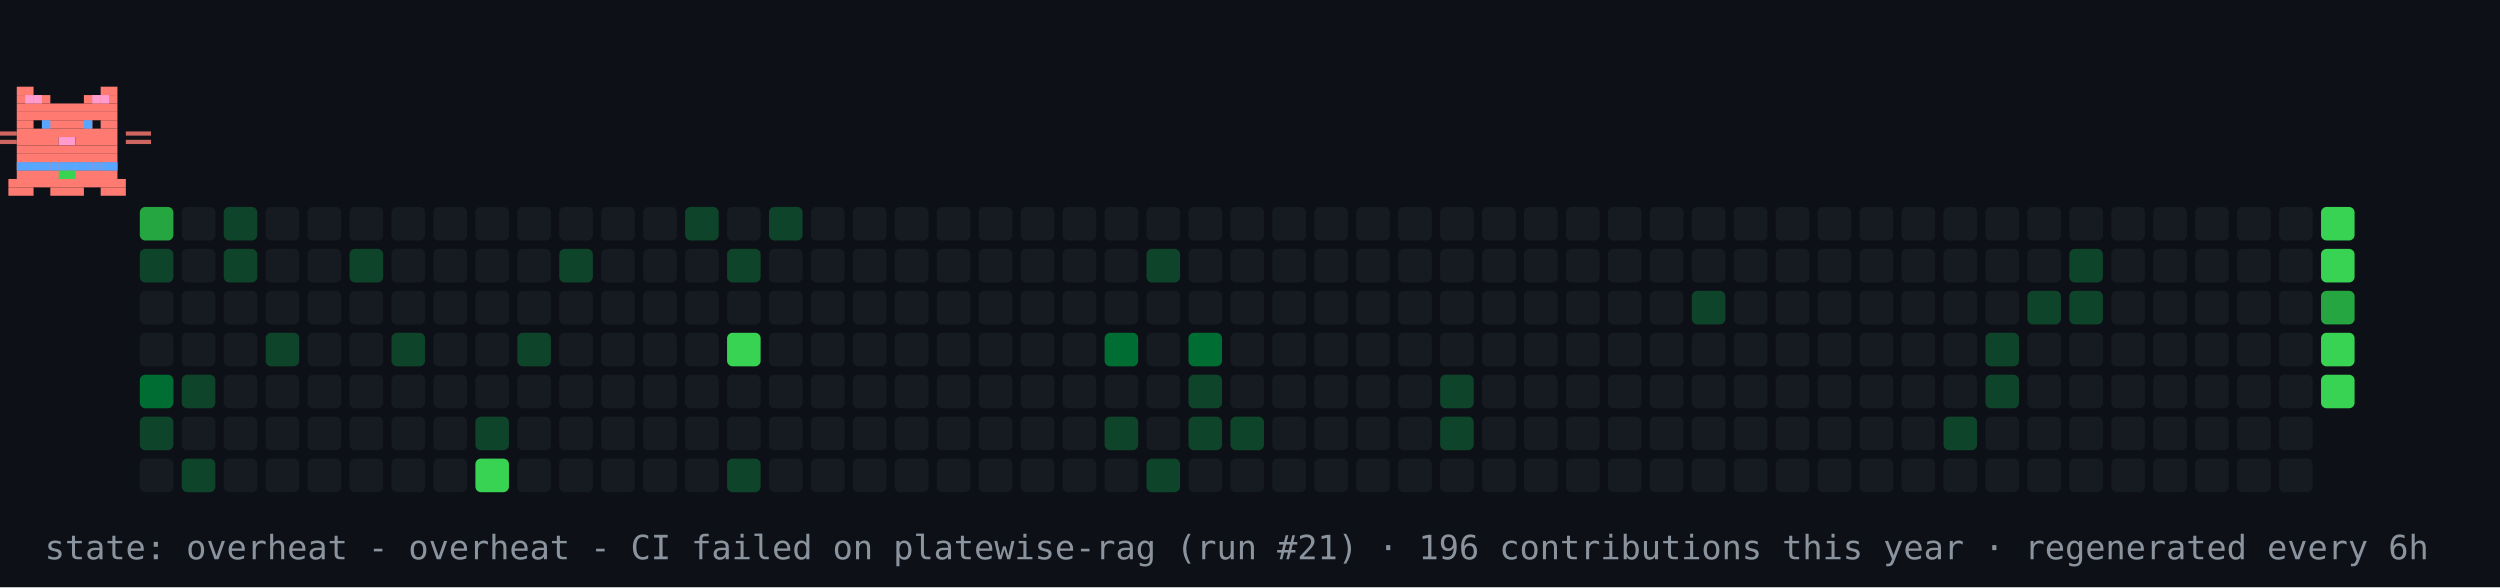
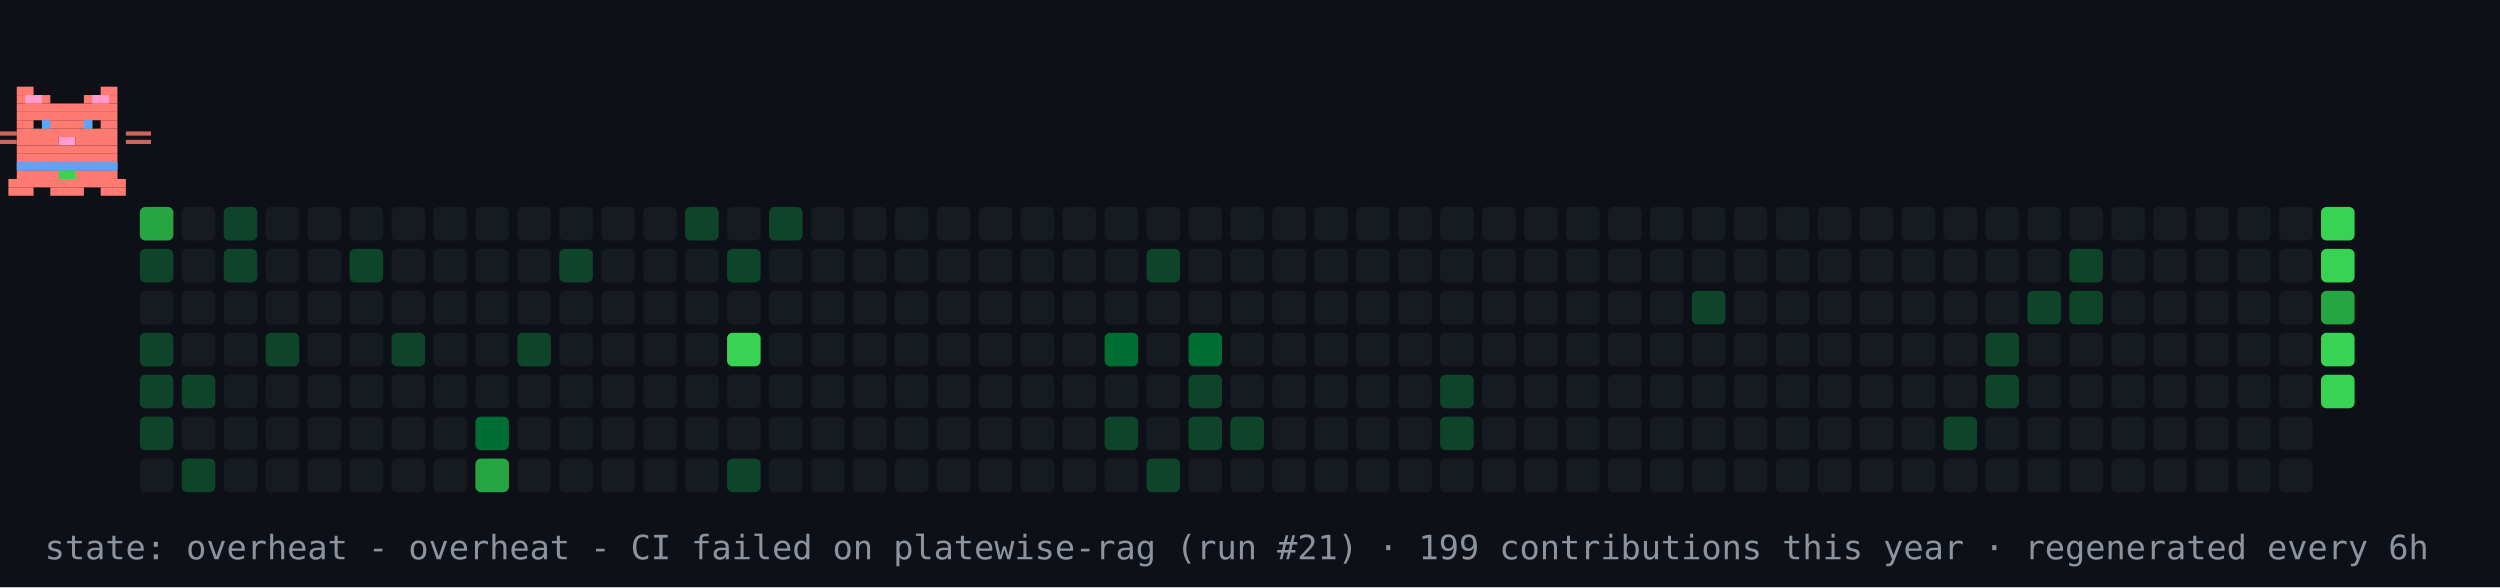
<svg xmlns="http://www.w3.org/2000/svg" width="894" height="210" viewBox="0 0 894 210" role="img" aria-label="contribution graph cat: overheat">
  <rect width="894" height="210" fill="#0d1117" />
  <rect x="50" y="74" width="12" height="12" rx="2" fill="#26a641" />
  <rect x="50" y="89" width="12" height="12" rx="2" fill="#0e4429" />
  <rect x="50" y="104" width="12" height="12" rx="2" fill="#161b22" />
-   <rect x="50" y="119" width="12" height="12" rx="2" fill="#161b22" />
-   <rect x="50" y="134" width="12" height="12" rx="2" fill="#006d32" />
+   <rect x="50" y="119" width="12" height="12" rx="2" fill="#0e4429" />
+   <rect x="50" y="134" width="12" height="12" rx="2" fill="#0e4429" />
  <rect x="50" y="149" width="12" height="12" rx="2" fill="#0e4429" />
  <rect x="50" y="164" width="12" height="12" rx="2" fill="#161b22" />
  <rect x="65" y="74" width="12" height="12" rx="2" fill="#161b22" />
  <rect x="65" y="89" width="12" height="12" rx="2" fill="#161b22" />
  <rect x="65" y="104" width="12" height="12" rx="2" fill="#161b22" />
  <rect x="65" y="119" width="12" height="12" rx="2" fill="#161b22" />
  <rect x="65" y="134" width="12" height="12" rx="2" fill="#0e4429" />
  <rect x="65" y="149" width="12" height="12" rx="2" fill="#161b22" />
  <rect x="65" y="164" width="12" height="12" rx="2" fill="#0e4429" />
  <rect x="80" y="74" width="12" height="12" rx="2" fill="#0e4429" />
  <rect x="80" y="89" width="12" height="12" rx="2" fill="#0e4429" />
  <rect x="80" y="104" width="12" height="12" rx="2" fill="#161b22" />
  <rect x="80" y="119" width="12" height="12" rx="2" fill="#161b22" />
  <rect x="80" y="134" width="12" height="12" rx="2" fill="#161b22" />
  <rect x="80" y="149" width="12" height="12" rx="2" fill="#161b22" />
  <rect x="80" y="164" width="12" height="12" rx="2" fill="#161b22" />
  <rect x="95" y="74" width="12" height="12" rx="2" fill="#161b22" />
  <rect x="95" y="89" width="12" height="12" rx="2" fill="#161b22" />
  <rect x="95" y="104" width="12" height="12" rx="2" fill="#161b22" />
  <rect x="95" y="119" width="12" height="12" rx="2" fill="#0e4429" />
  <rect x="95" y="134" width="12" height="12" rx="2" fill="#161b22" />
  <rect x="95" y="149" width="12" height="12" rx="2" fill="#161b22" />
  <rect x="95" y="164" width="12" height="12" rx="2" fill="#161b22" />
  <rect x="110" y="74" width="12" height="12" rx="2" fill="#161b22" />
  <rect x="110" y="89" width="12" height="12" rx="2" fill="#161b22" />
  <rect x="110" y="104" width="12" height="12" rx="2" fill="#161b22" />
  <rect x="110" y="119" width="12" height="12" rx="2" fill="#161b22" />
  <rect x="110" y="134" width="12" height="12" rx="2" fill="#161b22" />
  <rect x="110" y="149" width="12" height="12" rx="2" fill="#161b22" />
  <rect x="110" y="164" width="12" height="12" rx="2" fill="#161b22" />
  <rect x="125" y="74" width="12" height="12" rx="2" fill="#161b22" />
  <rect x="125" y="89" width="12" height="12" rx="2" fill="#0e4429" />
  <rect x="125" y="104" width="12" height="12" rx="2" fill="#161b22" />
  <rect x="125" y="119" width="12" height="12" rx="2" fill="#161b22" />
  <rect x="125" y="134" width="12" height="12" rx="2" fill="#161b22" />
  <rect x="125" y="149" width="12" height="12" rx="2" fill="#161b22" />
  <rect x="125" y="164" width="12" height="12" rx="2" fill="#161b22" />
  <rect x="140" y="74" width="12" height="12" rx="2" fill="#161b22" />
  <rect x="140" y="89" width="12" height="12" rx="2" fill="#161b22" />
  <rect x="140" y="104" width="12" height="12" rx="2" fill="#161b22" />
  <rect x="140" y="119" width="12" height="12" rx="2" fill="#0e4429" />
  <rect x="140" y="134" width="12" height="12" rx="2" fill="#161b22" />
  <rect x="140" y="149" width="12" height="12" rx="2" fill="#161b22" />
  <rect x="140" y="164" width="12" height="12" rx="2" fill="#161b22" />
  <rect x="155" y="74" width="12" height="12" rx="2" fill="#161b22" />
  <rect x="155" y="89" width="12" height="12" rx="2" fill="#161b22" />
  <rect x="155" y="104" width="12" height="12" rx="2" fill="#161b22" />
  <rect x="155" y="119" width="12" height="12" rx="2" fill="#161b22" />
  <rect x="155" y="134" width="12" height="12" rx="2" fill="#161b22" />
  <rect x="155" y="149" width="12" height="12" rx="2" fill="#161b22" />
  <rect x="155" y="164" width="12" height="12" rx="2" fill="#161b22" />
  <rect x="170" y="74" width="12" height="12" rx="2" fill="#161b22" />
  <rect x="170" y="89" width="12" height="12" rx="2" fill="#161b22" />
  <rect x="170" y="104" width="12" height="12" rx="2" fill="#161b22" />
  <rect x="170" y="119" width="12" height="12" rx="2" fill="#161b22" />
  <rect x="170" y="134" width="12" height="12" rx="2" fill="#161b22" />
-   <rect x="170" y="149" width="12" height="12" rx="2" fill="#0e4429" />
-   <rect x="170" y="164" width="12" height="12" rx="2" fill="#39d353" />
+   <rect x="170" y="149" width="12" height="12" rx="2" fill="#006d32" />
+   <rect x="170" y="164" width="12" height="12" rx="2" fill="#26a641" />
  <rect x="185" y="74" width="12" height="12" rx="2" fill="#161b22" />
  <rect x="185" y="89" width="12" height="12" rx="2" fill="#161b22" />
  <rect x="185" y="104" width="12" height="12" rx="2" fill="#161b22" />
  <rect x="185" y="119" width="12" height="12" rx="2" fill="#0e4429" />
  <rect x="185" y="134" width="12" height="12" rx="2" fill="#161b22" />
  <rect x="185" y="149" width="12" height="12" rx="2" fill="#161b22" />
  <rect x="185" y="164" width="12" height="12" rx="2" fill="#161b22" />
  <rect x="200" y="74" width="12" height="12" rx="2" fill="#161b22" />
  <rect x="200" y="89" width="12" height="12" rx="2" fill="#0e4429" />
  <rect x="200" y="104" width="12" height="12" rx="2" fill="#161b22" />
  <rect x="200" y="119" width="12" height="12" rx="2" fill="#161b22" />
  <rect x="200" y="134" width="12" height="12" rx="2" fill="#161b22" />
  <rect x="200" y="149" width="12" height="12" rx="2" fill="#161b22" />
  <rect x="200" y="164" width="12" height="12" rx="2" fill="#161b22" />
  <rect x="215" y="74" width="12" height="12" rx="2" fill="#161b22" />
  <rect x="215" y="89" width="12" height="12" rx="2" fill="#161b22" />
  <rect x="215" y="104" width="12" height="12" rx="2" fill="#161b22" />
  <rect x="215" y="119" width="12" height="12" rx="2" fill="#161b22" />
  <rect x="215" y="134" width="12" height="12" rx="2" fill="#161b22" />
  <rect x="215" y="149" width="12" height="12" rx="2" fill="#161b22" />
  <rect x="215" y="164" width="12" height="12" rx="2" fill="#161b22" />
  <rect x="230" y="74" width="12" height="12" rx="2" fill="#161b22" />
  <rect x="230" y="89" width="12" height="12" rx="2" fill="#161b22" />
  <rect x="230" y="104" width="12" height="12" rx="2" fill="#161b22" />
  <rect x="230" y="119" width="12" height="12" rx="2" fill="#161b22" />
  <rect x="230" y="134" width="12" height="12" rx="2" fill="#161b22" />
  <rect x="230" y="149" width="12" height="12" rx="2" fill="#161b22" />
  <rect x="230" y="164" width="12" height="12" rx="2" fill="#161b22" />
  <rect x="245" y="74" width="12" height="12" rx="2" fill="#0e4429" />
  <rect x="245" y="89" width="12" height="12" rx="2" fill="#161b22" />
  <rect x="245" y="104" width="12" height="12" rx="2" fill="#161b22" />
  <rect x="245" y="119" width="12" height="12" rx="2" fill="#161b22" />
  <rect x="245" y="134" width="12" height="12" rx="2" fill="#161b22" />
  <rect x="245" y="149" width="12" height="12" rx="2" fill="#161b22" />
  <rect x="245" y="164" width="12" height="12" rx="2" fill="#161b22" />
  <rect x="260" y="74" width="12" height="12" rx="2" fill="#161b22" />
  <rect x="260" y="89" width="12" height="12" rx="2" fill="#0e4429" />
  <rect x="260" y="104" width="12" height="12" rx="2" fill="#161b22" />
  <rect x="260" y="119" width="12" height="12" rx="2" fill="#39d353" />
  <rect x="260" y="134" width="12" height="12" rx="2" fill="#161b22" />
  <rect x="260" y="149" width="12" height="12" rx="2" fill="#161b22" />
  <rect x="260" y="164" width="12" height="12" rx="2" fill="#0e4429" />
  <rect x="275" y="74" width="12" height="12" rx="2" fill="#0e4429" />
  <rect x="275" y="89" width="12" height="12" rx="2" fill="#161b22" />
  <rect x="275" y="104" width="12" height="12" rx="2" fill="#161b22" />
  <rect x="275" y="119" width="12" height="12" rx="2" fill="#161b22" />
  <rect x="275" y="134" width="12" height="12" rx="2" fill="#161b22" />
  <rect x="275" y="149" width="12" height="12" rx="2" fill="#161b22" />
  <rect x="275" y="164" width="12" height="12" rx="2" fill="#161b22" />
  <rect x="290" y="74" width="12" height="12" rx="2" fill="#161b22" />
  <rect x="290" y="89" width="12" height="12" rx="2" fill="#161b22" />
  <rect x="290" y="104" width="12" height="12" rx="2" fill="#161b22" />
  <rect x="290" y="119" width="12" height="12" rx="2" fill="#161b22" />
  <rect x="290" y="134" width="12" height="12" rx="2" fill="#161b22" />
  <rect x="290" y="149" width="12" height="12" rx="2" fill="#161b22" />
  <rect x="290" y="164" width="12" height="12" rx="2" fill="#161b22" />
  <rect x="305" y="74" width="12" height="12" rx="2" fill="#161b22" />
  <rect x="305" y="89" width="12" height="12" rx="2" fill="#161b22" />
  <rect x="305" y="104" width="12" height="12" rx="2" fill="#161b22" />
  <rect x="305" y="119" width="12" height="12" rx="2" fill="#161b22" />
  <rect x="305" y="134" width="12" height="12" rx="2" fill="#161b22" />
  <rect x="305" y="149" width="12" height="12" rx="2" fill="#161b22" />
  <rect x="305" y="164" width="12" height="12" rx="2" fill="#161b22" />
  <rect x="320" y="74" width="12" height="12" rx="2" fill="#161b22" />
  <rect x="320" y="89" width="12" height="12" rx="2" fill="#161b22" />
  <rect x="320" y="104" width="12" height="12" rx="2" fill="#161b22" />
  <rect x="320" y="119" width="12" height="12" rx="2" fill="#161b22" />
  <rect x="320" y="134" width="12" height="12" rx="2" fill="#161b22" />
  <rect x="320" y="149" width="12" height="12" rx="2" fill="#161b22" />
  <rect x="320" y="164" width="12" height="12" rx="2" fill="#161b22" />
  <rect x="335" y="74" width="12" height="12" rx="2" fill="#161b22" />
  <rect x="335" y="89" width="12" height="12" rx="2" fill="#161b22" />
  <rect x="335" y="104" width="12" height="12" rx="2" fill="#161b22" />
  <rect x="335" y="119" width="12" height="12" rx="2" fill="#161b22" />
  <rect x="335" y="134" width="12" height="12" rx="2" fill="#161b22" />
  <rect x="335" y="149" width="12" height="12" rx="2" fill="#161b22" />
  <rect x="335" y="164" width="12" height="12" rx="2" fill="#161b22" />
  <rect x="350" y="74" width="12" height="12" rx="2" fill="#161b22" />
  <rect x="350" y="89" width="12" height="12" rx="2" fill="#161b22" />
  <rect x="350" y="104" width="12" height="12" rx="2" fill="#161b22" />
  <rect x="350" y="119" width="12" height="12" rx="2" fill="#161b22" />
  <rect x="350" y="134" width="12" height="12" rx="2" fill="#161b22" />
  <rect x="350" y="149" width="12" height="12" rx="2" fill="#161b22" />
  <rect x="350" y="164" width="12" height="12" rx="2" fill="#161b22" />
  <rect x="365" y="74" width="12" height="12" rx="2" fill="#161b22" />
  <rect x="365" y="89" width="12" height="12" rx="2" fill="#161b22" />
  <rect x="365" y="104" width="12" height="12" rx="2" fill="#161b22" />
  <rect x="365" y="119" width="12" height="12" rx="2" fill="#161b22" />
  <rect x="365" y="134" width="12" height="12" rx="2" fill="#161b22" />
  <rect x="365" y="149" width="12" height="12" rx="2" fill="#161b22" />
  <rect x="365" y="164" width="12" height="12" rx="2" fill="#161b22" />
  <rect x="380" y="74" width="12" height="12" rx="2" fill="#161b22" />
  <rect x="380" y="89" width="12" height="12" rx="2" fill="#161b22" />
  <rect x="380" y="104" width="12" height="12" rx="2" fill="#161b22" />
  <rect x="380" y="119" width="12" height="12" rx="2" fill="#161b22" />
  <rect x="380" y="134" width="12" height="12" rx="2" fill="#161b22" />
  <rect x="380" y="149" width="12" height="12" rx="2" fill="#161b22" />
  <rect x="380" y="164" width="12" height="12" rx="2" fill="#161b22" />
  <rect x="395" y="74" width="12" height="12" rx="2" fill="#161b22" />
  <rect x="395" y="89" width="12" height="12" rx="2" fill="#161b22" />
  <rect x="395" y="104" width="12" height="12" rx="2" fill="#161b22" />
  <rect x="395" y="119" width="12" height="12" rx="2" fill="#006d32" />
  <rect x="395" y="134" width="12" height="12" rx="2" fill="#161b22" />
  <rect x="395" y="149" width="12" height="12" rx="2" fill="#0e4429" />
  <rect x="395" y="164" width="12" height="12" rx="2" fill="#161b22" />
  <rect x="410" y="74" width="12" height="12" rx="2" fill="#161b22" />
  <rect x="410" y="89" width="12" height="12" rx="2" fill="#0e4429" />
  <rect x="410" y="104" width="12" height="12" rx="2" fill="#161b22" />
  <rect x="410" y="119" width="12" height="12" rx="2" fill="#161b22" />
  <rect x="410" y="134" width="12" height="12" rx="2" fill="#161b22" />
  <rect x="410" y="149" width="12" height="12" rx="2" fill="#161b22" />
  <rect x="410" y="164" width="12" height="12" rx="2" fill="#0e4429" />
  <rect x="425" y="74" width="12" height="12" rx="2" fill="#161b22" />
  <rect x="425" y="89" width="12" height="12" rx="2" fill="#161b22" />
  <rect x="425" y="104" width="12" height="12" rx="2" fill="#161b22" />
  <rect x="425" y="119" width="12" height="12" rx="2" fill="#006d32" />
  <rect x="425" y="134" width="12" height="12" rx="2" fill="#0e4429" />
  <rect x="425" y="149" width="12" height="12" rx="2" fill="#0e4429" />
  <rect x="425" y="164" width="12" height="12" rx="2" fill="#161b22" />
  <rect x="440" y="74" width="12" height="12" rx="2" fill="#161b22" />
  <rect x="440" y="89" width="12" height="12" rx="2" fill="#161b22" />
  <rect x="440" y="104" width="12" height="12" rx="2" fill="#161b22" />
  <rect x="440" y="119" width="12" height="12" rx="2" fill="#161b22" />
  <rect x="440" y="134" width="12" height="12" rx="2" fill="#161b22" />
  <rect x="440" y="149" width="12" height="12" rx="2" fill="#0e4429" />
  <rect x="440" y="164" width="12" height="12" rx="2" fill="#161b22" />
  <rect x="455" y="74" width="12" height="12" rx="2" fill="#161b22" />
  <rect x="455" y="89" width="12" height="12" rx="2" fill="#161b22" />
  <rect x="455" y="104" width="12" height="12" rx="2" fill="#161b22" />
  <rect x="455" y="119" width="12" height="12" rx="2" fill="#161b22" />
  <rect x="455" y="134" width="12" height="12" rx="2" fill="#161b22" />
  <rect x="455" y="149" width="12" height="12" rx="2" fill="#161b22" />
  <rect x="455" y="164" width="12" height="12" rx="2" fill="#161b22" />
  <rect x="470" y="74" width="12" height="12" rx="2" fill="#161b22" />
  <rect x="470" y="89" width="12" height="12" rx="2" fill="#161b22" />
  <rect x="470" y="104" width="12" height="12" rx="2" fill="#161b22" />
  <rect x="470" y="119" width="12" height="12" rx="2" fill="#161b22" />
  <rect x="470" y="134" width="12" height="12" rx="2" fill="#161b22" />
  <rect x="470" y="149" width="12" height="12" rx="2" fill="#161b22" />
  <rect x="470" y="164" width="12" height="12" rx="2" fill="#161b22" />
  <rect x="485" y="74" width="12" height="12" rx="2" fill="#161b22" />
  <rect x="485" y="89" width="12" height="12" rx="2" fill="#161b22" />
  <rect x="485" y="104" width="12" height="12" rx="2" fill="#161b22" />
  <rect x="485" y="119" width="12" height="12" rx="2" fill="#161b22" />
  <rect x="485" y="134" width="12" height="12" rx="2" fill="#161b22" />
  <rect x="485" y="149" width="12" height="12" rx="2" fill="#161b22" />
  <rect x="485" y="164" width="12" height="12" rx="2" fill="#161b22" />
  <rect x="500" y="74" width="12" height="12" rx="2" fill="#161b22" />
  <rect x="500" y="89" width="12" height="12" rx="2" fill="#161b22" />
  <rect x="500" y="104" width="12" height="12" rx="2" fill="#161b22" />
  <rect x="500" y="119" width="12" height="12" rx="2" fill="#161b22" />
  <rect x="500" y="134" width="12" height="12" rx="2" fill="#161b22" />
  <rect x="500" y="149" width="12" height="12" rx="2" fill="#161b22" />
  <rect x="500" y="164" width="12" height="12" rx="2" fill="#161b22" />
  <rect x="515" y="74" width="12" height="12" rx="2" fill="#161b22" />
  <rect x="515" y="89" width="12" height="12" rx="2" fill="#161b22" />
  <rect x="515" y="104" width="12" height="12" rx="2" fill="#161b22" />
  <rect x="515" y="119" width="12" height="12" rx="2" fill="#161b22" />
  <rect x="515" y="134" width="12" height="12" rx="2" fill="#0e4429" />
  <rect x="515" y="149" width="12" height="12" rx="2" fill="#0e4429" />
  <rect x="515" y="164" width="12" height="12" rx="2" fill="#161b22" />
  <rect x="530" y="74" width="12" height="12" rx="2" fill="#161b22" />
  <rect x="530" y="89" width="12" height="12" rx="2" fill="#161b22" />
  <rect x="530" y="104" width="12" height="12" rx="2" fill="#161b22" />
  <rect x="530" y="119" width="12" height="12" rx="2" fill="#161b22" />
  <rect x="530" y="134" width="12" height="12" rx="2" fill="#161b22" />
  <rect x="530" y="149" width="12" height="12" rx="2" fill="#161b22" />
  <rect x="530" y="164" width="12" height="12" rx="2" fill="#161b22" />
  <rect x="545" y="74" width="12" height="12" rx="2" fill="#161b22" />
  <rect x="545" y="89" width="12" height="12" rx="2" fill="#161b22" />
  <rect x="545" y="104" width="12" height="12" rx="2" fill="#161b22" />
  <rect x="545" y="119" width="12" height="12" rx="2" fill="#161b22" />
  <rect x="545" y="134" width="12" height="12" rx="2" fill="#161b22" />
  <rect x="545" y="149" width="12" height="12" rx="2" fill="#161b22" />
  <rect x="545" y="164" width="12" height="12" rx="2" fill="#161b22" />
  <rect x="560" y="74" width="12" height="12" rx="2" fill="#161b22" />
  <rect x="560" y="89" width="12" height="12" rx="2" fill="#161b22" />
  <rect x="560" y="104" width="12" height="12" rx="2" fill="#161b22" />
  <rect x="560" y="119" width="12" height="12" rx="2" fill="#161b22" />
  <rect x="560" y="134" width="12" height="12" rx="2" fill="#161b22" />
  <rect x="560" y="149" width="12" height="12" rx="2" fill="#161b22" />
  <rect x="560" y="164" width="12" height="12" rx="2" fill="#161b22" />
  <rect x="575" y="74" width="12" height="12" rx="2" fill="#161b22" />
  <rect x="575" y="89" width="12" height="12" rx="2" fill="#161b22" />
  <rect x="575" y="104" width="12" height="12" rx="2" fill="#161b22" />
  <rect x="575" y="119" width="12" height="12" rx="2" fill="#161b22" />
  <rect x="575" y="134" width="12" height="12" rx="2" fill="#161b22" />
  <rect x="575" y="149" width="12" height="12" rx="2" fill="#161b22" />
  <rect x="575" y="164" width="12" height="12" rx="2" fill="#161b22" />
  <rect x="590" y="74" width="12" height="12" rx="2" fill="#161b22" />
  <rect x="590" y="89" width="12" height="12" rx="2" fill="#161b22" />
  <rect x="590" y="104" width="12" height="12" rx="2" fill="#161b22" />
  <rect x="590" y="119" width="12" height="12" rx="2" fill="#161b22" />
  <rect x="590" y="134" width="12" height="12" rx="2" fill="#161b22" />
  <rect x="590" y="149" width="12" height="12" rx="2" fill="#161b22" />
  <rect x="590" y="164" width="12" height="12" rx="2" fill="#161b22" />
  <rect x="605" y="74" width="12" height="12" rx="2" fill="#161b22" />
  <rect x="605" y="89" width="12" height="12" rx="2" fill="#161b22" />
  <rect x="605" y="104" width="12" height="12" rx="2" fill="#0e4429" />
  <rect x="605" y="119" width="12" height="12" rx="2" fill="#161b22" />
  <rect x="605" y="134" width="12" height="12" rx="2" fill="#161b22" />
  <rect x="605" y="149" width="12" height="12" rx="2" fill="#161b22" />
  <rect x="605" y="164" width="12" height="12" rx="2" fill="#161b22" />
  <rect x="620" y="74" width="12" height="12" rx="2" fill="#161b22" />
  <rect x="620" y="89" width="12" height="12" rx="2" fill="#161b22" />
  <rect x="620" y="104" width="12" height="12" rx="2" fill="#161b22" />
  <rect x="620" y="119" width="12" height="12" rx="2" fill="#161b22" />
  <rect x="620" y="134" width="12" height="12" rx="2" fill="#161b22" />
  <rect x="620" y="149" width="12" height="12" rx="2" fill="#161b22" />
  <rect x="620" y="164" width="12" height="12" rx="2" fill="#161b22" />
  <rect x="635" y="74" width="12" height="12" rx="2" fill="#161b22" />
  <rect x="635" y="89" width="12" height="12" rx="2" fill="#161b22" />
  <rect x="635" y="104" width="12" height="12" rx="2" fill="#161b22" />
  <rect x="635" y="119" width="12" height="12" rx="2" fill="#161b22" />
  <rect x="635" y="134" width="12" height="12" rx="2" fill="#161b22" />
  <rect x="635" y="149" width="12" height="12" rx="2" fill="#161b22" />
  <rect x="635" y="164" width="12" height="12" rx="2" fill="#161b22" />
  <rect x="650" y="74" width="12" height="12" rx="2" fill="#161b22" />
  <rect x="650" y="89" width="12" height="12" rx="2" fill="#161b22" />
  <rect x="650" y="104" width="12" height="12" rx="2" fill="#161b22" />
  <rect x="650" y="119" width="12" height="12" rx="2" fill="#161b22" />
  <rect x="650" y="134" width="12" height="12" rx="2" fill="#161b22" />
  <rect x="650" y="149" width="12" height="12" rx="2" fill="#161b22" />
  <rect x="650" y="164" width="12" height="12" rx="2" fill="#161b22" />
  <rect x="665" y="74" width="12" height="12" rx="2" fill="#161b22" />
  <rect x="665" y="89" width="12" height="12" rx="2" fill="#161b22" />
  <rect x="665" y="104" width="12" height="12" rx="2" fill="#161b22" />
  <rect x="665" y="119" width="12" height="12" rx="2" fill="#161b22" />
  <rect x="665" y="134" width="12" height="12" rx="2" fill="#161b22" />
  <rect x="665" y="149" width="12" height="12" rx="2" fill="#161b22" />
  <rect x="665" y="164" width="12" height="12" rx="2" fill="#161b22" />
  <rect x="680" y="74" width="12" height="12" rx="2" fill="#161b22" />
  <rect x="680" y="89" width="12" height="12" rx="2" fill="#161b22" />
  <rect x="680" y="104" width="12" height="12" rx="2" fill="#161b22" />
  <rect x="680" y="119" width="12" height="12" rx="2" fill="#161b22" />
  <rect x="680" y="134" width="12" height="12" rx="2" fill="#161b22" />
  <rect x="680" y="149" width="12" height="12" rx="2" fill="#161b22" />
  <rect x="680" y="164" width="12" height="12" rx="2" fill="#161b22" />
  <rect x="695" y="74" width="12" height="12" rx="2" fill="#161b22" />
  <rect x="695" y="89" width="12" height="12" rx="2" fill="#161b22" />
  <rect x="695" y="104" width="12" height="12" rx="2" fill="#161b22" />
  <rect x="695" y="119" width="12" height="12" rx="2" fill="#161b22" />
  <rect x="695" y="134" width="12" height="12" rx="2" fill="#161b22" />
  <rect x="695" y="149" width="12" height="12" rx="2" fill="#0e4429" />
  <rect x="695" y="164" width="12" height="12" rx="2" fill="#161b22" />
  <rect x="710" y="74" width="12" height="12" rx="2" fill="#161b22" />
  <rect x="710" y="89" width="12" height="12" rx="2" fill="#161b22" />
  <rect x="710" y="104" width="12" height="12" rx="2" fill="#161b22" />
  <rect x="710" y="119" width="12" height="12" rx="2" fill="#0e4429" />
  <rect x="710" y="134" width="12" height="12" rx="2" fill="#0e4429" />
  <rect x="710" y="149" width="12" height="12" rx="2" fill="#161b22" />
  <rect x="710" y="164" width="12" height="12" rx="2" fill="#161b22" />
  <rect x="725" y="74" width="12" height="12" rx="2" fill="#161b22" />
  <rect x="725" y="89" width="12" height="12" rx="2" fill="#161b22" />
  <rect x="725" y="104" width="12" height="12" rx="2" fill="#0e4429" />
  <rect x="725" y="119" width="12" height="12" rx="2" fill="#161b22" />
  <rect x="725" y="134" width="12" height="12" rx="2" fill="#161b22" />
  <rect x="725" y="149" width="12" height="12" rx="2" fill="#161b22" />
  <rect x="725" y="164" width="12" height="12" rx="2" fill="#161b22" />
  <rect x="740" y="74" width="12" height="12" rx="2" fill="#161b22" />
  <rect x="740" y="89" width="12" height="12" rx="2" fill="#0e4429" />
  <rect x="740" y="104" width="12" height="12" rx="2" fill="#0e4429" />
  <rect x="740" y="119" width="12" height="12" rx="2" fill="#161b22" />
  <rect x="740" y="134" width="12" height="12" rx="2" fill="#161b22" />
  <rect x="740" y="149" width="12" height="12" rx="2" fill="#161b22" />
  <rect x="740" y="164" width="12" height="12" rx="2" fill="#161b22" />
  <rect x="755" y="74" width="12" height="12" rx="2" fill="#161b22" />
  <rect x="755" y="89" width="12" height="12" rx="2" fill="#161b22" />
  <rect x="755" y="104" width="12" height="12" rx="2" fill="#161b22" />
  <rect x="755" y="119" width="12" height="12" rx="2" fill="#161b22" />
  <rect x="755" y="134" width="12" height="12" rx="2" fill="#161b22" />
  <rect x="755" y="149" width="12" height="12" rx="2" fill="#161b22" />
  <rect x="755" y="164" width="12" height="12" rx="2" fill="#161b22" />
  <rect x="770" y="74" width="12" height="12" rx="2" fill="#161b22" />
  <rect x="770" y="89" width="12" height="12" rx="2" fill="#161b22" />
  <rect x="770" y="104" width="12" height="12" rx="2" fill="#161b22" />
  <rect x="770" y="119" width="12" height="12" rx="2" fill="#161b22" />
  <rect x="770" y="134" width="12" height="12" rx="2" fill="#161b22" />
  <rect x="770" y="149" width="12" height="12" rx="2" fill="#161b22" />
  <rect x="770" y="164" width="12" height="12" rx="2" fill="#161b22" />
  <rect x="785" y="74" width="12" height="12" rx="2" fill="#161b22" />
  <rect x="785" y="89" width="12" height="12" rx="2" fill="#161b22" />
  <rect x="785" y="104" width="12" height="12" rx="2" fill="#161b22" />
  <rect x="785" y="119" width="12" height="12" rx="2" fill="#161b22" />
  <rect x="785" y="134" width="12" height="12" rx="2" fill="#161b22" />
  <rect x="785" y="149" width="12" height="12" rx="2" fill="#161b22" />
  <rect x="785" y="164" width="12" height="12" rx="2" fill="#161b22" />
  <rect x="800" y="74" width="12" height="12" rx="2" fill="#161b22" />
  <rect x="800" y="89" width="12" height="12" rx="2" fill="#161b22" />
  <rect x="800" y="104" width="12" height="12" rx="2" fill="#161b22" />
  <rect x="800" y="119" width="12" height="12" rx="2" fill="#161b22" />
  <rect x="800" y="134" width="12" height="12" rx="2" fill="#161b22" />
  <rect x="800" y="149" width="12" height="12" rx="2" fill="#161b22" />
  <rect x="800" y="164" width="12" height="12" rx="2" fill="#161b22" />
  <rect x="815" y="74" width="12" height="12" rx="2" fill="#161b22" />
  <rect x="815" y="89" width="12" height="12" rx="2" fill="#161b22" />
  <rect x="815" y="104" width="12" height="12" rx="2" fill="#161b22" />
  <rect x="815" y="119" width="12" height="12" rx="2" fill="#161b22" />
  <rect x="815" y="134" width="12" height="12" rx="2" fill="#161b22" />
  <rect x="815" y="149" width="12" height="12" rx="2" fill="#161b22" />
  <rect x="815" y="164" width="12" height="12" rx="2" fill="#161b22" />
  <rect x="830" y="74" width="12" height="12" rx="2" fill="#39d353" />
  <rect x="830" y="89" width="12" height="12" rx="2" fill="#39d353" />
  <rect x="830" y="104" width="12" height="12" rx="2" fill="#26a641" />
  <rect x="830" y="119" width="12" height="12" rx="2" fill="#39d353" />
  <rect x="830" y="134" width="12" height="12" rx="2" fill="#39d353" />
  <g>
    <animateTransform attributeName="transform" type="translate" values="50 0;791 0;791 0;50 0;50 0" keyTimes="0;0.45;0.5;0.95;1" dur="12s" repeatCount="indefinite" />
    <g>
      <animateTransform attributeName="transform" type="translate" values="0 0;0 -4;0 0" keyTimes="0;0.5;1" dur="0.9s" repeatCount="indefinite" />
      <rect x="6" y="31" width="6" height="3" fill="#ff7b72" />
      <rect x="36" y="31" width="6" height="3" fill="#ff7b72" />
      <rect x="6" y="34" width="12" height="3" fill="#ff7b72" />
      <rect x="30" y="34" width="12" height="3" fill="#ff7b72" />
      <rect x="6" y="37" width="36" height="3" fill="#ff7b72" />
      <rect x="6" y="40" width="36" height="3" fill="#ff7b72" />
      <rect x="6" y="43" width="6" height="3" fill="#ff7b72" />
      <rect x="15" y="43" width="18" height="3" fill="#ff7b72" />
      <rect x="36" y="43" width="6" height="3" fill="#ff7b72" />
      <rect x="6" y="46" width="36" height="3" fill="#ff7b72" />
      <rect x="6" y="49" width="15" height="3" fill="#ff7b72" />
      <rect x="21" y="49" width="6" height="3" fill="#ff9bce" />
      <rect x="27" y="49" width="15" height="3" fill="#ff7b72" />
      <rect x="6" y="52" width="36" height="3" fill="#ff7b72" />
      <rect x="6" y="55" width="36" height="3" fill="#ff7b72" />
      <rect x="6" y="58" width="36" height="3" fill="#ff7b72" />
      <rect x="6" y="61" width="36" height="3" fill="#ff7b72" />
      <rect x="3" y="64" width="42" height="3" fill="#ff7b72" />
      <rect x="3" y="67" width="9" height="3" fill="#ff7b72" />
      <rect x="18" y="67" width="12" height="3" fill="#ff7b72" />
      <rect x="36" y="67" width="9" height="3" fill="#ff7b72" />
      <rect x="9" y="34" width="3" height="3" fill="#ff9bce" />
      <rect x="12" y="34" width="3" height="3" fill="#ff9bce" />
      <rect x="33" y="34" width="3" height="3" fill="#ff9bce" />
      <rect x="36" y="34" width="3" height="3" fill="#ff9bce" />
      <rect x="6" y="58" width="3" height="3" fill="#58a6ff" />
      <rect x="9" y="58" width="3" height="3" fill="#58a6ff" />
      <rect x="12" y="58" width="3" height="3" fill="#58a6ff" />
      <rect x="15" y="58" width="3" height="3" fill="#58a6ff" />
      <rect x="18" y="58" width="3" height="3" fill="#58a6ff" />
      <rect x="21" y="58" width="3" height="3" fill="#58a6ff" />
      <rect x="24" y="58" width="3" height="3" fill="#58a6ff" />
      <rect x="27" y="58" width="3" height="3" fill="#58a6ff" />
      <rect x="30" y="58" width="3" height="3" fill="#58a6ff" />
      <rect x="33" y="58" width="3" height="3" fill="#58a6ff" />
      <rect x="36" y="58" width="3" height="3" fill="#58a6ff" />
      <rect x="39" y="58" width="3" height="3" fill="#58a6ff" />
      <rect x="21" y="61" width="3" height="3" fill="#39d353" />
      <rect x="24" y="61" width="3" height="3" fill="#39d353" />
      <rect x="-3" y="47" width="9" height="1.5" fill="#ff7b72" opacity="0.8" />
      <rect x="-3" y="50" width="9" height="1.5" fill="#ff7b72" opacity="0.8" />
      <rect x="45" y="47" width="9" height="1.5" fill="#ff7b72" opacity="0.8" />
      <rect x="45" y="50" width="9" height="1.5" fill="#ff7b72" opacity="0.8" />
      <g>
        <animate attributeName="opacity" values="1;0;1" keyTimes="0;0.96;1" calcMode="discrete" dur="4s" repeatCount="indefinite" />
        <rect x="15" y="43" width="3" height="3" fill="#58a6ff" />
        <rect x="30" y="43" width="3" height="3" fill="#58a6ff" />
      </g>
      <g opacity="0">
        <animate attributeName="opacity" values="0;1;0" keyTimes="0;0.96;1" calcMode="discrete" dur="4s" repeatCount="indefinite" />
        <rect x="15" y="43" width="6" height="3" fill="#0d1117" />
        <rect x="30" y="43" width="6" height="3" fill="#0d1117" />
      </g>
    </g>
  </g>
-   <text x="16" y="200" font-family="monospace" font-size="12" fill="#8b949e">state: overheat - overheat - CI failed on platewise-rag (run #21) · 196 contributions this year · regenerated every 6h</text>
+   <text x="16" y="200" font-family="monospace" font-size="12" fill="#8b949e">state: overheat - overheat - CI failed on platewise-rag (run #21) · 199 contributions this year · regenerated every 6h</text>
</svg>
